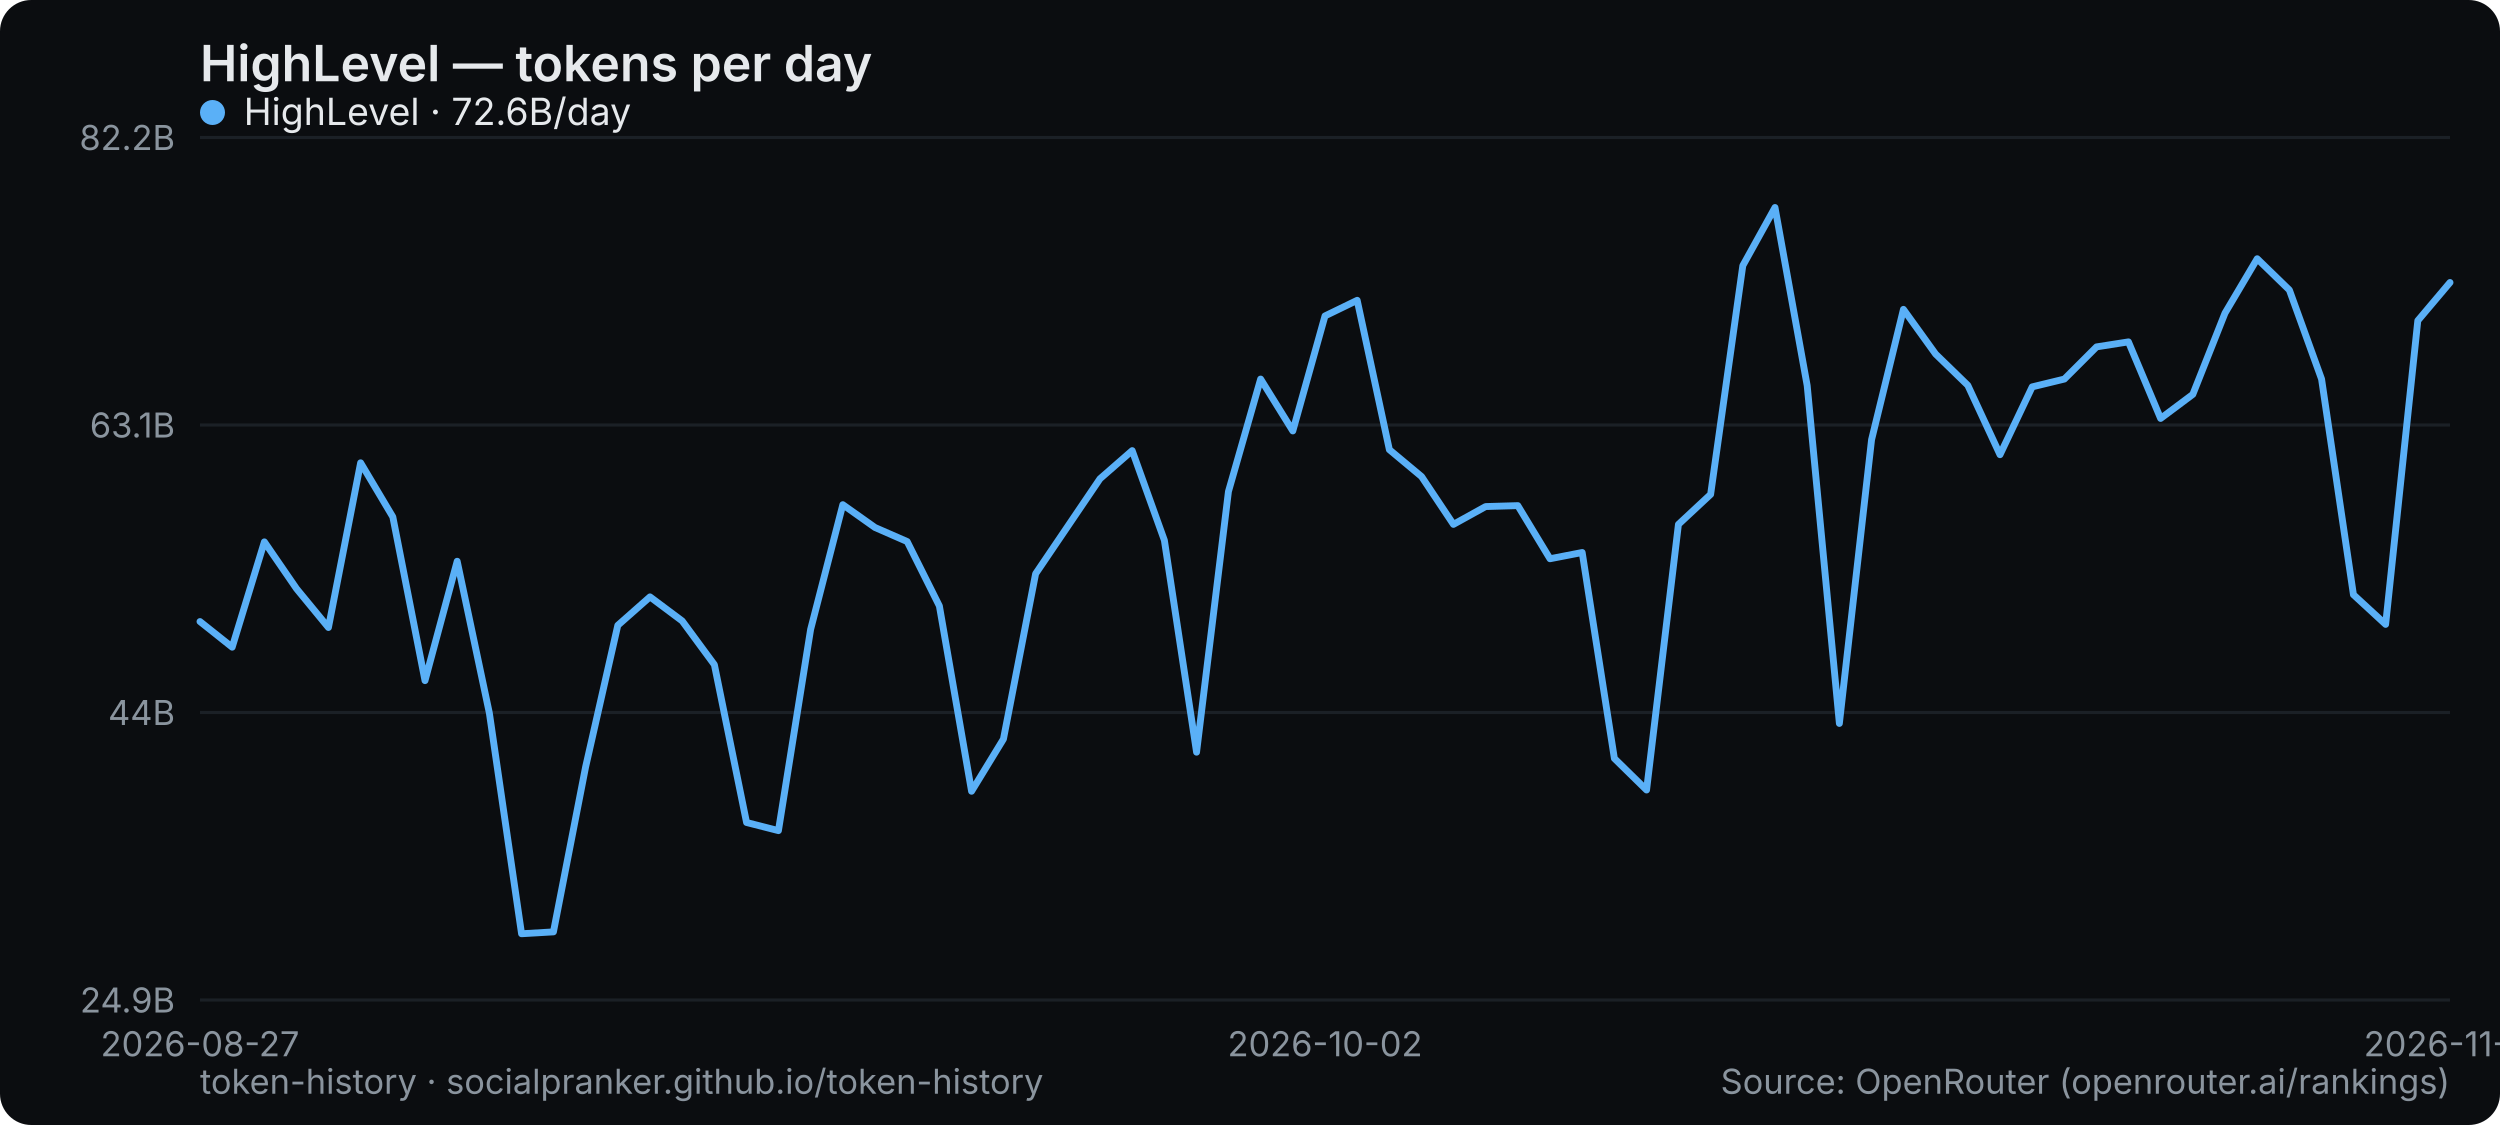
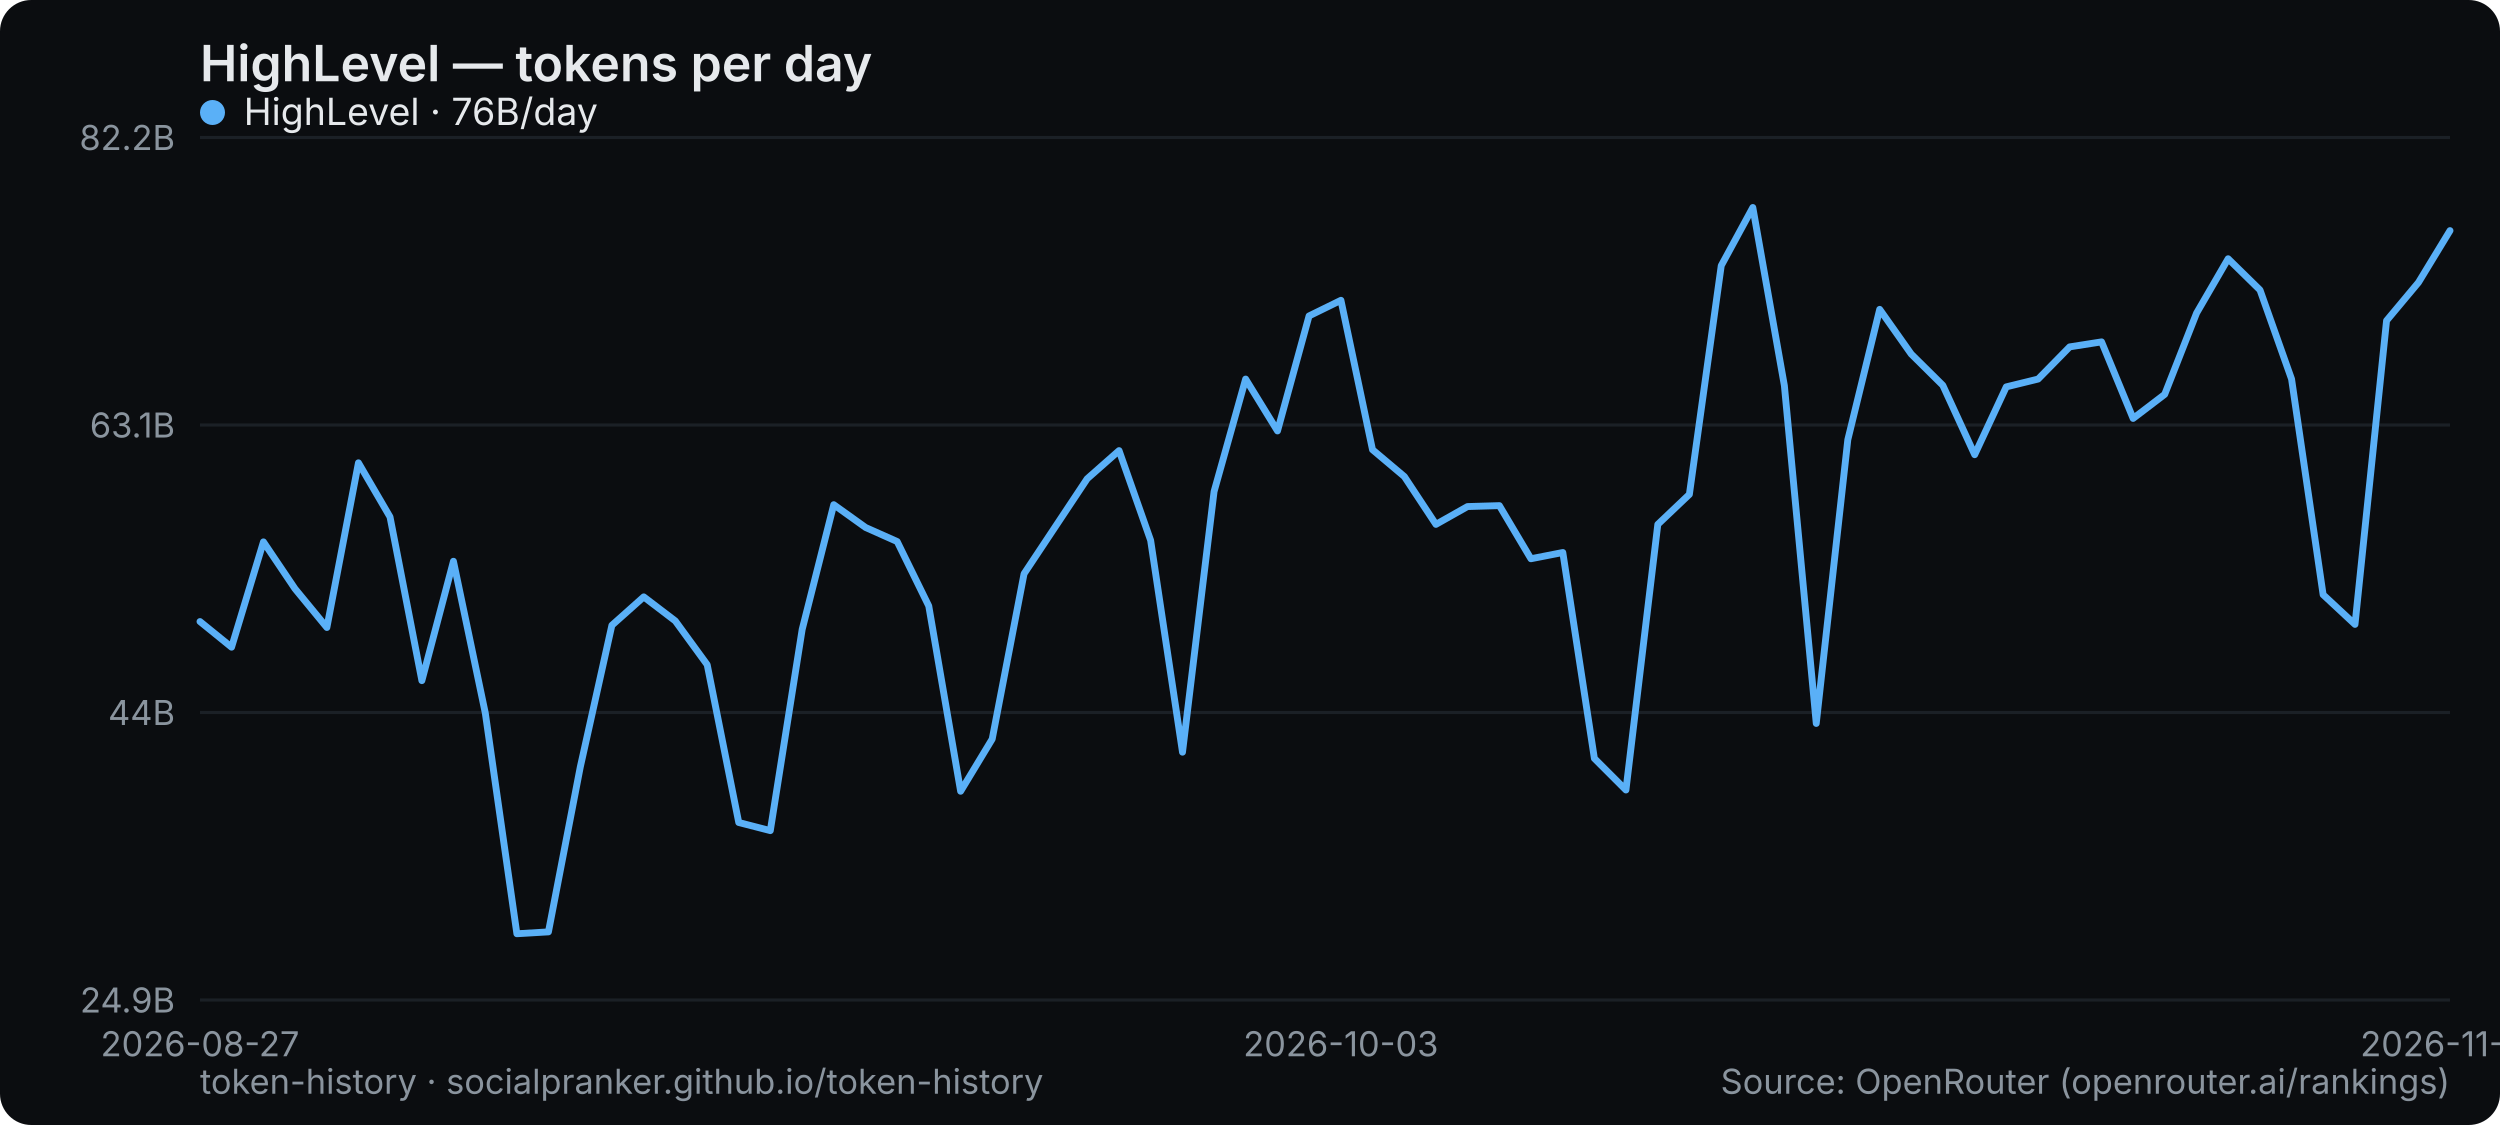
<svg xmlns="http://www.w3.org/2000/svg" width="800" height="360" viewBox="0 0 800 360" role="img" aria-label="HighLevel — tokens per day">
  <rect width="800" height="360" rx="10" fill="#0b0d10" />
  <text x="64" y="26" font-family="system-ui,-apple-system,Segoe UI,sans-serif" font-size="16" font-weight="600" fill="#e6e9ec">HighLevel — tokens per day</text>
  <line x1="64" y1="320" x2="784" y2="320" stroke="#1b2026" stroke-width="1" />
  <text x="56" y="324" text-anchor="end" font-family="system-ui,-apple-system,Segoe UI,sans-serif" font-size="11" fill="#8a949e">24.9B</text>
  <line x1="64" y1="228" x2="784" y2="228" stroke="#1b2026" stroke-width="1" />
  <text x="56" y="232" text-anchor="end" font-family="system-ui,-apple-system,Segoe UI,sans-serif" font-size="11" fill="#8a949e">44B</text>
  <line x1="64" y1="136" x2="784" y2="136" stroke="#1b2026" stroke-width="1" />
  <text x="56" y="140" text-anchor="end" font-family="system-ui,-apple-system,Segoe UI,sans-serif" font-size="11" fill="#8a949e">63.1B</text>
  <line x1="64" y1="44" x2="784" y2="44" stroke="#1b2026" stroke-width="1" />
  <text x="56" y="48" text-anchor="end" font-family="system-ui,-apple-system,Segoe UI,sans-serif" font-size="11" fill="#8a949e">82.2B</text>
  <text x="64" y="338" text-anchor="middle" font-family="system-ui,-apple-system,Segoe UI,sans-serif" font-size="11" fill="#8a949e">2026-08-27</text>
-   <text x="424" y="338" text-anchor="middle" font-family="system-ui,-apple-system,Segoe UI,sans-serif" font-size="11" fill="#8a949e">2026-10-02</text>
-   <text x="784" y="338" text-anchor="middle" font-family="system-ui,-apple-system,Segoe UI,sans-serif" font-size="11" fill="#8a949e">2026-11-11</text>
-   <polyline points="64.0,198.9 74.3,207.1 84.6,173.4 94.9,188.4 105.1,200.8 115.4,148.1 125.7,165.4 136.0,217.8 146.3,179.6 156.6,228.2 166.9,298.8 177.1,298.2 187.4,245.4 197.7,200.1 208.0,191.0 218.3,198.7 228.6,212.7 238.9,263.2 249.1,265.8 259.4,201.4 269.7,161.5 280.0,168.8 290.3,173.3 300.6,193.9 310.9,253.2 321.1,236.5 331.4,183.6 341.7,168.4 352.0,153.2 362.3,144.2 372.6,172.9 382.9,240.7 393.1,157.3 403.4,121.3 413.7,137.9 424.0,101.1 434.3,96.1 444.6,143.9 454.9,152.5 465.1,167.8 475.4,162.1 485.7,161.8 496.0,178.8 506.3,176.8 516.6,242.7 526.9,252.8 537.1,167.8 547.4,158.2 557.7,85.0 568.0,66.4 578.3,123.4 588.6,231.5 598.9,140.7 609.1,99.0 619.4,113.3 629.7,123.3 640.0,145.5 650.3,123.8 660.6,121.3 670.9,111.0 681.1,109.4 691.4,133.9 701.7,126.2 712.0,100.2 722.3,82.8 732.6,92.8 742.9,121.3 753.1,190.3 763.4,199.8 773.7,102.6 784.0,90.4" fill="none" stroke="#5ab0f7" stroke-width="2.2" stroke-linejoin="round" stroke-linecap="round" />
+   <text x="429.07" y="338" text-anchor="middle" font-family="system-ui,-apple-system,Segoe UI,sans-serif" font-size="11" fill="#8a949e">2026-10-03</text>
+   <text x="784" y="338" text-anchor="middle" font-family="system-ui,-apple-system,Segoe UI,sans-serif" font-size="11" fill="#8a949e">2026-11-12</text>
+   <polyline points="64.0,198.9 74.1,207.1 84.3,173.4 94.4,188.4 104.6,200.8 114.7,148.1 124.8,165.4 135.0,217.8 145.1,179.6 155.3,228.2 165.4,298.8 175.5,298.2 185.7,245.4 195.8,200.1 206.0,191.0 216.1,198.7 226.3,212.7 236.4,263.2 246.5,265.8 256.7,201.4 266.8,161.5 277.0,168.8 287.1,173.3 297.2,193.9 307.4,253.2 317.5,236.5 327.7,183.6 337.8,168.4 347.9,153.2 358.1,144.2 368.2,172.9 378.4,240.7 388.5,157.3 398.6,121.3 408.8,137.9 418.9,101.1 429.1,96.1 439.2,143.9 449.4,152.5 459.5,167.8 469.6,162.1 479.8,161.8 489.9,178.8 500.1,176.8 510.2,242.7 520.3,252.8 530.5,167.8 540.6,158.2 550.8,85.0 560.9,66.4 571.0,123.4 581.2,231.5 591.3,140.7 601.5,99.0 611.6,113.3 621.7,123.3 631.9,145.5 642.0,123.8 652.2,121.3 662.3,111.0 672.5,109.4 682.6,133.9 692.7,126.2 702.9,100.2 713.0,82.8 723.2,92.8 733.3,121.3 743.4,190.3 753.6,199.8 763.7,102.6 773.9,90.4 784.0,73.8" fill="none" stroke="#5ab0f7" stroke-width="2.2" stroke-linejoin="round" stroke-linecap="round" />
  <g font-family="system-ui,-apple-system,Segoe UI,sans-serif" font-size="12">
    <circle cx="68" cy="36" r="4" fill="#5ab0f7" />
-     <text x="78" y="40" fill="#e6e9ec">HighLevel · 72.6B/day</text>
+     <text x="78" y="40" fill="#e6e9ec">HighLevel · 76B/day</text>
  </g>
  <text x="64" y="350" font-family="system-ui,-apple-system,Segoe UI,sans-serif" font-size="11" fill="#8a949e">token-history · socialpranker.github.io/token-history</text>
  <text x="784" y="350" text-anchor="end" font-family="system-ui,-apple-system,Segoe UI,sans-serif" font-size="11" fill="#8a949e">Source: OpenRouter (openrouter.ai/rankings)</text>
</svg>
